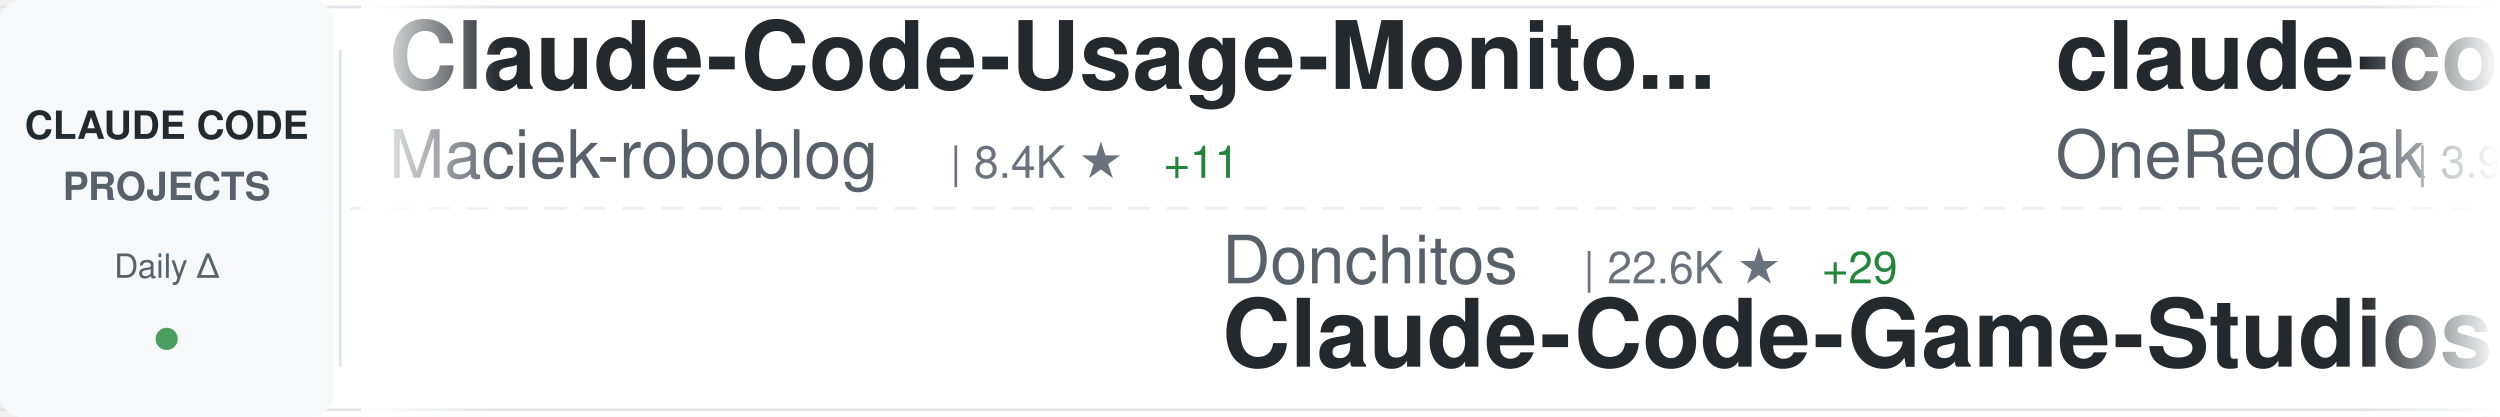
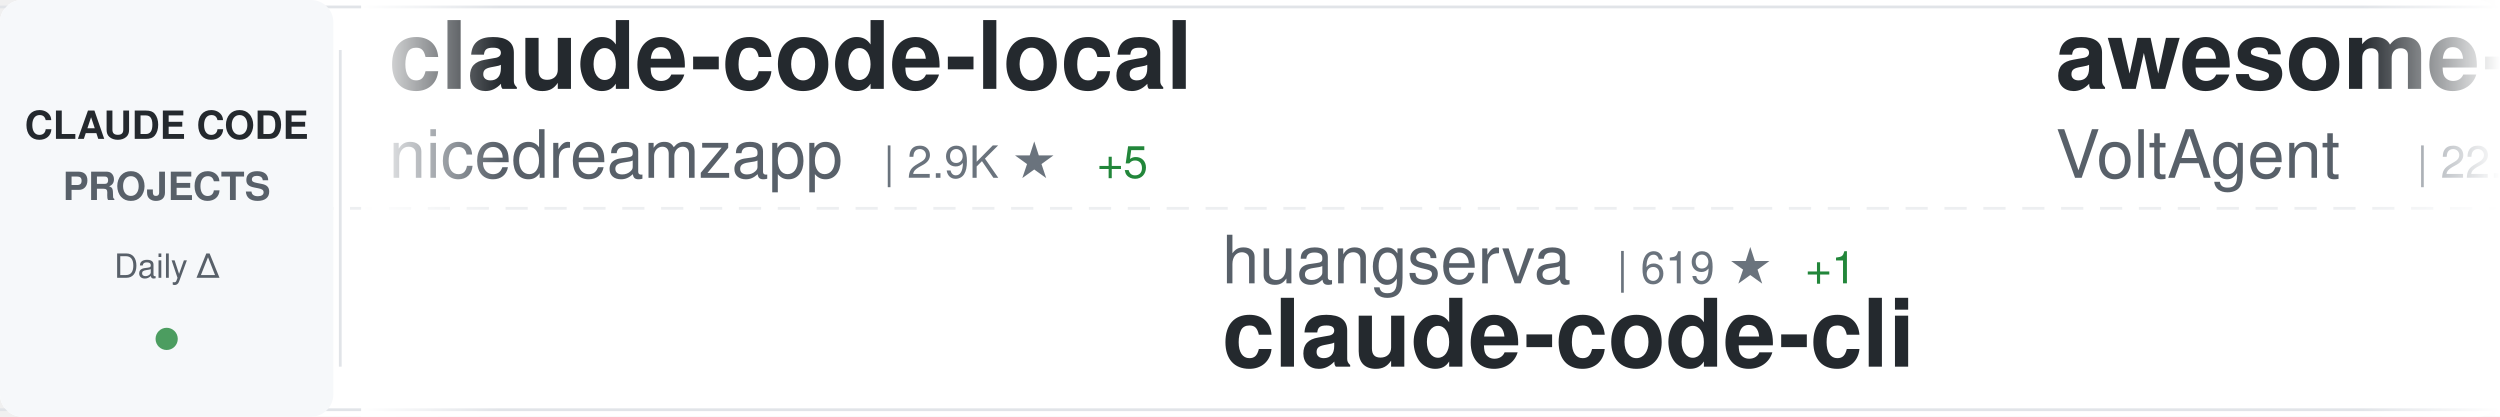
<svg xmlns="http://www.w3.org/2000/svg" width="900" height="150">
  <defs>
    <linearGradient id="awesomeLeftFade" x1="0%" y1="0%" x2="100%" y2="0%">
      <stop offset="0%" style="stop-color:#ffffff;stop-opacity:1" />
      <stop offset="100%" style="stop-color:#ffffff;stop-opacity:0" />
    </linearGradient>
    <linearGradient id="awesomeRightFade" x1="0%" y1="0%" x2="100%" y2="0%">
      <stop offset="0%" style="stop-color:#ffffff;stop-opacity:0" />
      <stop offset="100%" style="stop-color:#ffffff;stop-opacity:1" />
    </linearGradient>
  </defs>
  <rect width="900" height="150" fill="#ffffff" rx="8" />
  <rect x="0" y="2" width="900" height="1" fill="#e1e4e8" />
  <rect x="0" y="147" width="900" height="1" fill="#e1e4e8" />
  <line x1="0" y1="75" x2="900" y2="75" stroke="#e1e4e8" stroke-width="1" stroke-dasharray="8 6" opacity="0.6" />
  <rect x="0" y="0" width="120" height="150" fill="#f6f8fa" rx="8" />
  <text x="60" y="50" font-family="-apple-system, BlinkMacSystemFont, 'Segoe UI', Helvetica, Arial, sans-serif" font-size="14" font-weight="600" fill="#24292e" text-anchor="middle">CLAUDE CODE</text>
  <text x="60" y="72" font-family="-apple-system, BlinkMacSystemFont, 'Segoe UI', Helvetica, Arial, sans-serif" font-size="14" font-weight="600" fill="#586069" text-anchor="middle">PROJECTS</text>
  <text x="60" y="100" font-family="-apple-system, BlinkMacSystemFont, 'Segoe UI', Helvetica, Arial, sans-serif" font-size="12" font-weight="500" fill="#586069" text-anchor="middle">Daily Δ</text>
  <circle cx="60" cy="122" r="4" fill="#22863a" opacity="0.8" />
  <rect x="122" y="18" width="1" height="114" fill="#e1e4e8" />
  <clipPath id="awesomeTickerClip">
    <rect x="130" y="0" width="770" height="150" />
  </clipPath>
  <g clip-path="url(#awesomeTickerClip)">
    <g id="awesomeTickerItems">
      <animateTransform attributeName="transform" attributeType="XML" type="translate" from="0 0" to="-3000 0" dur="54s" repeatCount="indefinite" />
      <g transform="translate(0, 0)">
-         <text x="140" y="32" font-family="-apple-system, BlinkMacSystemFont, 'Segoe UI', Helvetica, Arial, sans-serif" font-size="34" font-weight="600" fill="#24292e">Claude-Code-Usage-Monito...</text>
-         <text x="140" y="64" font-family="-apple-system, BlinkMacSystemFont, 'Segoe UI', Helvetica, Arial, sans-serif" font-size="24" font-weight="400" fill="#586069">Maciek-roboblog</text>
-         <text x="342" y="64" font-family="-apple-system, BlinkMacSystemFont, 'Segoe UI', Helvetica, Arial, sans-serif" font-size="16" font-weight="500" fill="#6a737d">| 8.4K ★</text>
-         <text x="419" y="64" font-family="-apple-system, BlinkMacSystemFont, 'Segoe UI', Helvetica, Arial, sans-serif" font-size="16" font-weight="500" fill="#22863a"> +11</text>
+         <text x="140" y="32" font-family="-apple-system, BlinkMacSystemFont, 'Segoe UI', Helvetica, Arial, sans-serif" font-size="34" font-weight="600" fill="#24292e">claude-code-local</text>
+         <text x="140" y="64" font-family="-apple-system, BlinkMacSystemFont, 'Segoe UI', Helvetica, Arial, sans-serif" font-size="24" font-weight="400" fill="#586069">nicedreamzapp</text>
+         <text x="318" y="64" font-family="-apple-system, BlinkMacSystemFont, 'Segoe UI', Helvetica, Arial, sans-serif" font-size="16" font-weight="500" fill="#6a737d">| 2.9K ★</text>
+         <text x="395" y="64" font-family="-apple-system, BlinkMacSystemFont, 'Segoe UI', Helvetica, Arial, sans-serif" font-size="16" font-weight="500" fill="#22863a"> +5</text>
      </g>
      <g transform="translate(300, 0)">
-         <text x="140" y="102" font-family="-apple-system, BlinkMacSystemFont, 'Segoe UI', Helvetica, Arial, sans-serif" font-size="24" font-weight="400" fill="#586069">Donchitos</text>
-         <text x="270" y="102" font-family="-apple-system, BlinkMacSystemFont, 'Segoe UI', Helvetica, Arial, sans-serif" font-size="16" font-weight="500" fill="#6a737d">| 22.6K ★</text>
-         <text x="356" y="102" font-family="-apple-system, BlinkMacSystemFont, 'Segoe UI', Helvetica, Arial, sans-serif" font-size="16" font-weight="500" fill="#22863a"> +29</text>
-         <text x="140" y="132" font-family="-apple-system, BlinkMacSystemFont, 'Segoe UI', Helvetica, Arial, sans-serif" font-size="34" font-weight="600" fill="#24292e">Claude-Code-Game-Studios</text>
+         <text x="140" y="102" font-family="-apple-system, BlinkMacSystemFont, 'Segoe UI', Helvetica, Arial, sans-serif" font-size="24" font-weight="400" fill="#586069">huangserva</text>
+         <text x="282" y="102" font-family="-apple-system, BlinkMacSystemFont, 'Segoe UI', Helvetica, Arial, sans-serif" font-size="16" font-weight="500" fill="#6a737d">| 619 ★</text>
+         <text x="350" y="102" font-family="-apple-system, BlinkMacSystemFont, 'Segoe UI', Helvetica, Arial, sans-serif" font-size="16" font-weight="500" fill="#22863a"> +1</text>
+         <text x="140" y="132" font-family="-apple-system, BlinkMacSystemFont, 'Segoe UI', Helvetica, Arial, sans-serif" font-size="34" font-weight="600" fill="#24292e">claude-code-cli</text>
      </g>
      <g transform="translate(600, 0)">
-         <text x="140" y="32" font-family="-apple-system, BlinkMacSystemFont, 'Segoe UI', Helvetica, Arial, sans-serif" font-size="34" font-weight="600" fill="#24292e">claude-code-workflows</text>
-         <text x="140" y="64" font-family="-apple-system, BlinkMacSystemFont, 'Segoe UI', Helvetica, Arial, sans-serif" font-size="24" font-weight="400" fill="#586069">OneRedOak</text>
-         <text x="270" y="64" font-family="-apple-system, BlinkMacSystemFont, 'Segoe UI', Helvetica, Arial, sans-serif" font-size="16" font-weight="500" fill="#6a737d">| 3.9K ★</text>
-         <text x="347" y="64" font-family="-apple-system, BlinkMacSystemFont, 'Segoe UI', Helvetica, Arial, sans-serif" font-size="16" font-weight="500" fill="#22863a"> +1</text>
+         <text x="140" y="32" font-family="-apple-system, BlinkMacSystemFont, 'Segoe UI', Helvetica, Arial, sans-serif" font-size="34" font-weight="600" fill="#24292e">awesome-claude-code-suba...</text>
+         <text x="140" y="64" font-family="-apple-system, BlinkMacSystemFont, 'Segoe UI', Helvetica, Arial, sans-serif" font-size="24" font-weight="400" fill="#586069">VoltAgent</text>
+         <text x="270" y="64" font-family="-apple-system, BlinkMacSystemFont, 'Segoe UI', Helvetica, Arial, sans-serif" font-size="16" font-weight="500" fill="#6a737d">| 22.8K ★</text>
+         <text x="356" y="64" font-family="-apple-system, BlinkMacSystemFont, 'Segoe UI', Helvetica, Arial, sans-serif" font-size="16" font-weight="500" fill="#22863a"> +56</text>
      </g>
      <g transform="translate(900, 0)">
-         <text x="140" y="102" font-family="-apple-system, BlinkMacSystemFont, 'Segoe UI', Helvetica, Arial, sans-serif" font-size="24" font-weight="400" fill="#586069">SeemSeam</text>
-         <text x="258" y="102" font-family="-apple-system, BlinkMacSystemFont, 'Segoe UI', Helvetica, Arial, sans-serif" font-size="16" font-weight="500" fill="#6a737d">| 3.2K ★</text>
-         <text x="335" y="102" font-family="-apple-system, BlinkMacSystemFont, 'Segoe UI', Helvetica, Arial, sans-serif" font-size="16" font-weight="500" fill="#22863a"> +11</text>
-         <text x="140" y="132" font-family="-apple-system, BlinkMacSystemFont, 'Segoe UI', Helvetica, Arial, sans-serif" font-size="34" font-weight="600" fill="#24292e">claude_codex_bridge</text>
+         <text x="140" y="102" font-family="-apple-system, BlinkMacSystemFont, 'Segoe UI', Helvetica, Arial, sans-serif" font-size="24" font-weight="400" fill="#586069">OneRedOak</text>
+         <text x="270" y="102" font-family="-apple-system, BlinkMacSystemFont, 'Segoe UI', Helvetica, Arial, sans-serif" font-size="16" font-weight="500" fill="#6a737d">| 3.9K ★</text>
+         <text x="347" y="102" font-family="-apple-system, BlinkMacSystemFont, 'Segoe UI', Helvetica, Arial, sans-serif" font-size="16" font-weight="500" fill="#22863a"> +1</text>
+         <text x="140" y="132" font-family="-apple-system, BlinkMacSystemFont, 'Segoe UI', Helvetica, Arial, sans-serif" font-size="34" font-weight="600" fill="#24292e">claude-code-workflows</text>
      </g>
      <g transform="translate(1200, 0)">
-         <text x="140" y="32" font-family="-apple-system, BlinkMacSystemFont, 'Segoe UI', Helvetica, Arial, sans-serif" font-size="34" font-weight="600" fill="#24292e">claude-code-reverse</text>
-         <text x="140" y="64" font-family="-apple-system, BlinkMacSystemFont, 'Segoe UI', Helvetica, Arial, sans-serif" font-size="24" font-weight="400" fill="#586069">Yuyz0112</text>
-         <text x="258" y="64" font-family="-apple-system, BlinkMacSystemFont, 'Segoe UI', Helvetica, Arial, sans-serif" font-size="16" font-weight="500" fill="#6a737d">| 2.4K ★</text>
+         <text x="140" y="32" font-family="-apple-system, BlinkMacSystemFont, 'Segoe UI', Helvetica, Arial, sans-serif" font-size="34" font-weight="600" fill="#24292e">claude-code-rev</text>
+         <text x="140" y="64" font-family="-apple-system, BlinkMacSystemFont, 'Segoe UI', Helvetica, Arial, sans-serif" font-size="24" font-weight="400" fill="#586069">oboard</text>
+         <text x="234" y="64" font-family="-apple-system, BlinkMacSystemFont, 'Segoe UI', Helvetica, Arial, sans-serif" font-size="16" font-weight="500" fill="#6a737d">| 3.2K ★</text>
+         <text x="311" y="64" font-family="-apple-system, BlinkMacSystemFont, 'Segoe UI', Helvetica, Arial, sans-serif" font-size="16" font-weight="500" fill="#22863a"> +2</text>
      </g>
      <g transform="translate(1500, 0)">
-         <text x="140" y="102" font-family="-apple-system, BlinkMacSystemFont, 'Segoe UI', Helvetica, Arial, sans-serif" font-size="24" font-weight="400" fill="#586069">digitalsamba</text>
-         <text x="306" y="102" font-family="-apple-system, BlinkMacSystemFont, 'Segoe UI', Helvetica, Arial, sans-serif" font-size="16" font-weight="500" fill="#6a737d">| 1.7K ★</text>
-         <text x="383" y="102" font-family="-apple-system, BlinkMacSystemFont, 'Segoe UI', Helvetica, Arial, sans-serif" font-size="16" font-weight="500" fill="#22863a"> +4</text>
-         <text x="140" y="132" font-family="-apple-system, BlinkMacSystemFont, 'Segoe UI', Helvetica, Arial, sans-serif" font-size="34" font-weight="600" fill="#24292e">claude-code-video-toolki...</text>
+         <text x="140" y="102" font-family="-apple-system, BlinkMacSystemFont, 'Segoe UI', Helvetica, Arial, sans-serif" font-size="24" font-weight="400" fill="#586069">fuergaosi233</text>
+         <text x="306" y="102" font-family="-apple-system, BlinkMacSystemFont, 'Segoe UI', Helvetica, Arial, sans-serif" font-size="16" font-weight="500" fill="#6a737d">| 2.7K ★</text>
+         <text x="383" y="102" font-family="-apple-system, BlinkMacSystemFont, 'Segoe UI', Helvetica, Arial, sans-serif" font-size="16" font-weight="500" fill="#22863a"> +3</text>
+         <text x="140" y="132" font-family="-apple-system, BlinkMacSystemFont, 'Segoe UI', Helvetica, Arial, sans-serif" font-size="34" font-weight="600" fill="#24292e">claude-code-proxy</text>
      </g>
      <g transform="translate(1800, 0)">
-         <text x="140" y="32" font-family="-apple-system, BlinkMacSystemFont, 'Segoe UI', Helvetica, Arial, sans-serif" font-size="34" font-weight="600" fill="#24292e">claude-code-telegram</text>
-         <text x="140" y="64" font-family="-apple-system, BlinkMacSystemFont, 'Segoe UI', Helvetica, Arial, sans-serif" font-size="24" font-weight="400" fill="#586069">RichardAtCT</text>
-         <text x="294" y="64" font-family="-apple-system, BlinkMacSystemFont, 'Segoe UI', Helvetica, Arial, sans-serif" font-size="16" font-weight="500" fill="#6a737d">| 2.7K ★</text>
+         <text x="140" y="32" font-family="-apple-system, BlinkMacSystemFont, 'Segoe UI', Helvetica, Arial, sans-serif" font-size="34" font-weight="600" fill="#24292e">claude-code-analysis</text>
+         <text x="140" y="64" font-family="-apple-system, BlinkMacSystemFont, 'Segoe UI', Helvetica, Arial, sans-serif" font-size="24" font-weight="400" fill="#586069">liuup</text>
+         <text x="222" y="64" font-family="-apple-system, BlinkMacSystemFont, 'Segoe UI', Helvetica, Arial, sans-serif" font-size="16" font-weight="500" fill="#6a737d">| 3.4K ★</text>
+         <text x="299" y="64" font-family="-apple-system, BlinkMacSystemFont, 'Segoe UI', Helvetica, Arial, sans-serif" font-size="16" font-weight="500" fill="#22863a"> +12</text>
      </g>
      <g transform="translate(2100, 0)">
-         <text x="140" y="102" font-family="-apple-system, BlinkMacSystemFont, 'Segoe UI', Helvetica, Arial, sans-serif" font-size="24" font-weight="400" fill="#586069">ChinaSiro</text>
-         <text x="270" y="102" font-family="-apple-system, BlinkMacSystemFont, 'Segoe UI', Helvetica, Arial, sans-serif" font-size="16" font-weight="500" fill="#6a737d">| 9.5K ★</text>
-         <text x="347" y="102" font-family="-apple-system, BlinkMacSystemFont, 'Segoe UI', Helvetica, Arial, sans-serif" font-size="16" font-weight="500" fill="#22863a"> +5</text>
-         <text x="140" y="132" font-family="-apple-system, BlinkMacSystemFont, 'Segoe UI', Helvetica, Arial, sans-serif" font-size="34" font-weight="600" fill="#24292e">claude-code-sourcemap</text>
+         <text x="140" y="102" font-family="-apple-system, BlinkMacSystemFont, 'Segoe UI', Helvetica, Arial, sans-serif" font-size="24" font-weight="400" fill="#586069">Yuyz0112</text>
+         <text x="258" y="102" font-family="-apple-system, BlinkMacSystemFont, 'Segoe UI', Helvetica, Arial, sans-serif" font-size="16" font-weight="500" fill="#6a737d">| 2.4K ★</text>
+         <text x="140" y="132" font-family="-apple-system, BlinkMacSystemFont, 'Segoe UI', Helvetica, Arial, sans-serif" font-size="34" font-weight="600" fill="#24292e">claude-code-reverse</text>
      </g>
      <g transform="translate(2400, 0)">
-         <text x="140" y="32" font-family="-apple-system, BlinkMacSystemFont, 'Segoe UI', Helvetica, Arial, sans-serif" font-size="34" font-weight="600" fill="#24292e">ClaudeCode</text>
-         <text x="140" y="64" font-family="-apple-system, BlinkMacSystemFont, 'Segoe UI', Helvetica, Arial, sans-serif" font-size="24" font-weight="400" fill="#586069">guanshan</text>
-         <text x="258" y="64" font-family="-apple-system, BlinkMacSystemFont, 'Segoe UI', Helvetica, Arial, sans-serif" font-size="16" font-weight="500" fill="#6a737d">| 61 ★</text>
+         <text x="140" y="32" font-family="-apple-system, BlinkMacSystemFont, 'Segoe UI', Helvetica, Arial, sans-serif" font-size="34" font-weight="600" fill="#24292e">claude-code-infrastructu...</text>
+         <text x="140" y="64" font-family="-apple-system, BlinkMacSystemFont, 'Segoe UI', Helvetica, Arial, sans-serif" font-size="24" font-weight="400" fill="#586069">diet103</text>
+         <text x="246" y="64" font-family="-apple-system, BlinkMacSystemFont, 'Segoe UI', Helvetica, Arial, sans-serif" font-size="16" font-weight="500" fill="#6a737d">| 9.7K ★</text>
      </g>
      <g transform="translate(2700, 0)">
-         <text x="140" y="102" font-family="-apple-system, BlinkMacSystemFont, 'Segoe UI', Helvetica, Arial, sans-serif" font-size="24" font-weight="400" fill="#586069">edmund-io</text>
-         <text x="270" y="102" font-family="-apple-system, BlinkMacSystemFont, 'Segoe UI', Helvetica, Arial, sans-serif" font-size="16" font-weight="500" fill="#6a737d">| 1.5K ★</text>
-         <text x="347" y="102" font-family="-apple-system, BlinkMacSystemFont, 'Segoe UI', Helvetica, Arial, sans-serif" font-size="16" font-weight="500" fill="#22863a"> +1</text>
-         <text x="140" y="132" font-family="-apple-system, BlinkMacSystemFont, 'Segoe UI', Helvetica, Arial, sans-serif" font-size="34" font-weight="600" fill="#24292e">edmunds-claude-code</text>
+         <text x="140" y="102" font-family="-apple-system, BlinkMacSystemFont, 'Segoe UI', Helvetica, Arial, sans-serif" font-size="24" font-weight="400" fill="#586069">affaan-m</text>
+         <text x="258" y="102" font-family="-apple-system, BlinkMacSystemFont, 'Segoe UI', Helvetica, Arial, sans-serif" font-size="16" font-weight="500" fill="#6a737d">| 225.9K ★</text>
+         <text x="353" y="102" font-family="-apple-system, BlinkMacSystemFont, 'Segoe UI', Helvetica, Arial, sans-serif" font-size="16" font-weight="500" fill="#22863a"> +383</text>
+         <text x="140" y="132" font-family="-apple-system, BlinkMacSystemFont, 'Segoe UI', Helvetica, Arial, sans-serif" font-size="34" font-weight="600" fill="#24292e">ECC</text>
      </g>
      <g transform="translate(3000, 0)">
-         <text x="140" y="32" font-family="-apple-system, BlinkMacSystemFont, 'Segoe UI', Helvetica, Arial, sans-serif" font-size="34" font-weight="600" fill="#24292e">Claude-Code-Usage-Monito...</text>
-         <text x="140" y="64" font-family="-apple-system, BlinkMacSystemFont, 'Segoe UI', Helvetica, Arial, sans-serif" font-size="24" font-weight="400" fill="#586069">Maciek-roboblog</text>
-         <text x="342" y="64" font-family="-apple-system, BlinkMacSystemFont, 'Segoe UI', Helvetica, Arial, sans-serif" font-size="16" font-weight="500" fill="#6a737d">| 8.4K ★</text>
-         <text x="419" y="64" font-family="-apple-system, BlinkMacSystemFont, 'Segoe UI', Helvetica, Arial, sans-serif" font-size="16" font-weight="500" fill="#22863a"> +11</text>
+         <text x="140" y="32" font-family="-apple-system, BlinkMacSystemFont, 'Segoe UI', Helvetica, Arial, sans-serif" font-size="34" font-weight="600" fill="#24292e">claude-code-local</text>
+         <text x="140" y="64" font-family="-apple-system, BlinkMacSystemFont, 'Segoe UI', Helvetica, Arial, sans-serif" font-size="24" font-weight="400" fill="#586069">nicedreamzapp</text>
+         <text x="318" y="64" font-family="-apple-system, BlinkMacSystemFont, 'Segoe UI', Helvetica, Arial, sans-serif" font-size="16" font-weight="500" fill="#6a737d">| 2.9K ★</text>
+         <text x="395" y="64" font-family="-apple-system, BlinkMacSystemFont, 'Segoe UI', Helvetica, Arial, sans-serif" font-size="16" font-weight="500" fill="#22863a"> +5</text>
      </g>
      <g transform="translate(3300, 0)">
-         <text x="140" y="102" font-family="-apple-system, BlinkMacSystemFont, 'Segoe UI', Helvetica, Arial, sans-serif" font-size="24" font-weight="400" fill="#586069">Donchitos</text>
-         <text x="270" y="102" font-family="-apple-system, BlinkMacSystemFont, 'Segoe UI', Helvetica, Arial, sans-serif" font-size="16" font-weight="500" fill="#6a737d">| 22.6K ★</text>
-         <text x="356" y="102" font-family="-apple-system, BlinkMacSystemFont, 'Segoe UI', Helvetica, Arial, sans-serif" font-size="16" font-weight="500" fill="#22863a"> +29</text>
-         <text x="140" y="132" font-family="-apple-system, BlinkMacSystemFont, 'Segoe UI', Helvetica, Arial, sans-serif" font-size="34" font-weight="600" fill="#24292e">Claude-Code-Game-Studios</text>
+         <text x="140" y="102" font-family="-apple-system, BlinkMacSystemFont, 'Segoe UI', Helvetica, Arial, sans-serif" font-size="24" font-weight="400" fill="#586069">huangserva</text>
+         <text x="282" y="102" font-family="-apple-system, BlinkMacSystemFont, 'Segoe UI', Helvetica, Arial, sans-serif" font-size="16" font-weight="500" fill="#6a737d">| 619 ★</text>
+         <text x="350" y="102" font-family="-apple-system, BlinkMacSystemFont, 'Segoe UI', Helvetica, Arial, sans-serif" font-size="16" font-weight="500" fill="#22863a"> +1</text>
+         <text x="140" y="132" font-family="-apple-system, BlinkMacSystemFont, 'Segoe UI', Helvetica, Arial, sans-serif" font-size="34" font-weight="600" fill="#24292e">claude-code-cli</text>
      </g>
      <g transform="translate(3600, 0)">
-         <text x="140" y="32" font-family="-apple-system, BlinkMacSystemFont, 'Segoe UI', Helvetica, Arial, sans-serif" font-size="34" font-weight="600" fill="#24292e">claude-code-workflows</text>
-         <text x="140" y="64" font-family="-apple-system, BlinkMacSystemFont, 'Segoe UI', Helvetica, Arial, sans-serif" font-size="24" font-weight="400" fill="#586069">OneRedOak</text>
-         <text x="270" y="64" font-family="-apple-system, BlinkMacSystemFont, 'Segoe UI', Helvetica, Arial, sans-serif" font-size="16" font-weight="500" fill="#6a737d">| 3.9K ★</text>
-         <text x="347" y="64" font-family="-apple-system, BlinkMacSystemFont, 'Segoe UI', Helvetica, Arial, sans-serif" font-size="16" font-weight="500" fill="#22863a"> +1</text>
+         <text x="140" y="32" font-family="-apple-system, BlinkMacSystemFont, 'Segoe UI', Helvetica, Arial, sans-serif" font-size="34" font-weight="600" fill="#24292e">awesome-claude-code-suba...</text>
+         <text x="140" y="64" font-family="-apple-system, BlinkMacSystemFont, 'Segoe UI', Helvetica, Arial, sans-serif" font-size="24" font-weight="400" fill="#586069">VoltAgent</text>
+         <text x="270" y="64" font-family="-apple-system, BlinkMacSystemFont, 'Segoe UI', Helvetica, Arial, sans-serif" font-size="16" font-weight="500" fill="#6a737d">| 22.8K ★</text>
+         <text x="356" y="64" font-family="-apple-system, BlinkMacSystemFont, 'Segoe UI', Helvetica, Arial, sans-serif" font-size="16" font-weight="500" fill="#22863a"> +56</text>
      </g>
      <g transform="translate(3900, 0)">
-         <text x="140" y="102" font-family="-apple-system, BlinkMacSystemFont, 'Segoe UI', Helvetica, Arial, sans-serif" font-size="24" font-weight="400" fill="#586069">SeemSeam</text>
-         <text x="258" y="102" font-family="-apple-system, BlinkMacSystemFont, 'Segoe UI', Helvetica, Arial, sans-serif" font-size="16" font-weight="500" fill="#6a737d">| 3.2K ★</text>
-         <text x="335" y="102" font-family="-apple-system, BlinkMacSystemFont, 'Segoe UI', Helvetica, Arial, sans-serif" font-size="16" font-weight="500" fill="#22863a"> +11</text>
-         <text x="140" y="132" font-family="-apple-system, BlinkMacSystemFont, 'Segoe UI', Helvetica, Arial, sans-serif" font-size="34" font-weight="600" fill="#24292e">claude_codex_bridge</text>
+         <text x="140" y="102" font-family="-apple-system, BlinkMacSystemFont, 'Segoe UI', Helvetica, Arial, sans-serif" font-size="24" font-weight="400" fill="#586069">OneRedOak</text>
+         <text x="270" y="102" font-family="-apple-system, BlinkMacSystemFont, 'Segoe UI', Helvetica, Arial, sans-serif" font-size="16" font-weight="500" fill="#6a737d">| 3.9K ★</text>
+         <text x="347" y="102" font-family="-apple-system, BlinkMacSystemFont, 'Segoe UI', Helvetica, Arial, sans-serif" font-size="16" font-weight="500" fill="#22863a"> +1</text>
+         <text x="140" y="132" font-family="-apple-system, BlinkMacSystemFont, 'Segoe UI', Helvetica, Arial, sans-serif" font-size="34" font-weight="600" fill="#24292e">claude-code-workflows</text>
      </g>
    </g>
  </g>
  <rect x="130" y="0" width="50" height="150" fill="url(#awesomeLeftFade)" />
  <rect x="850" y="0" width="50" height="150" fill="url(#awesomeRightFade)" />
</svg>
